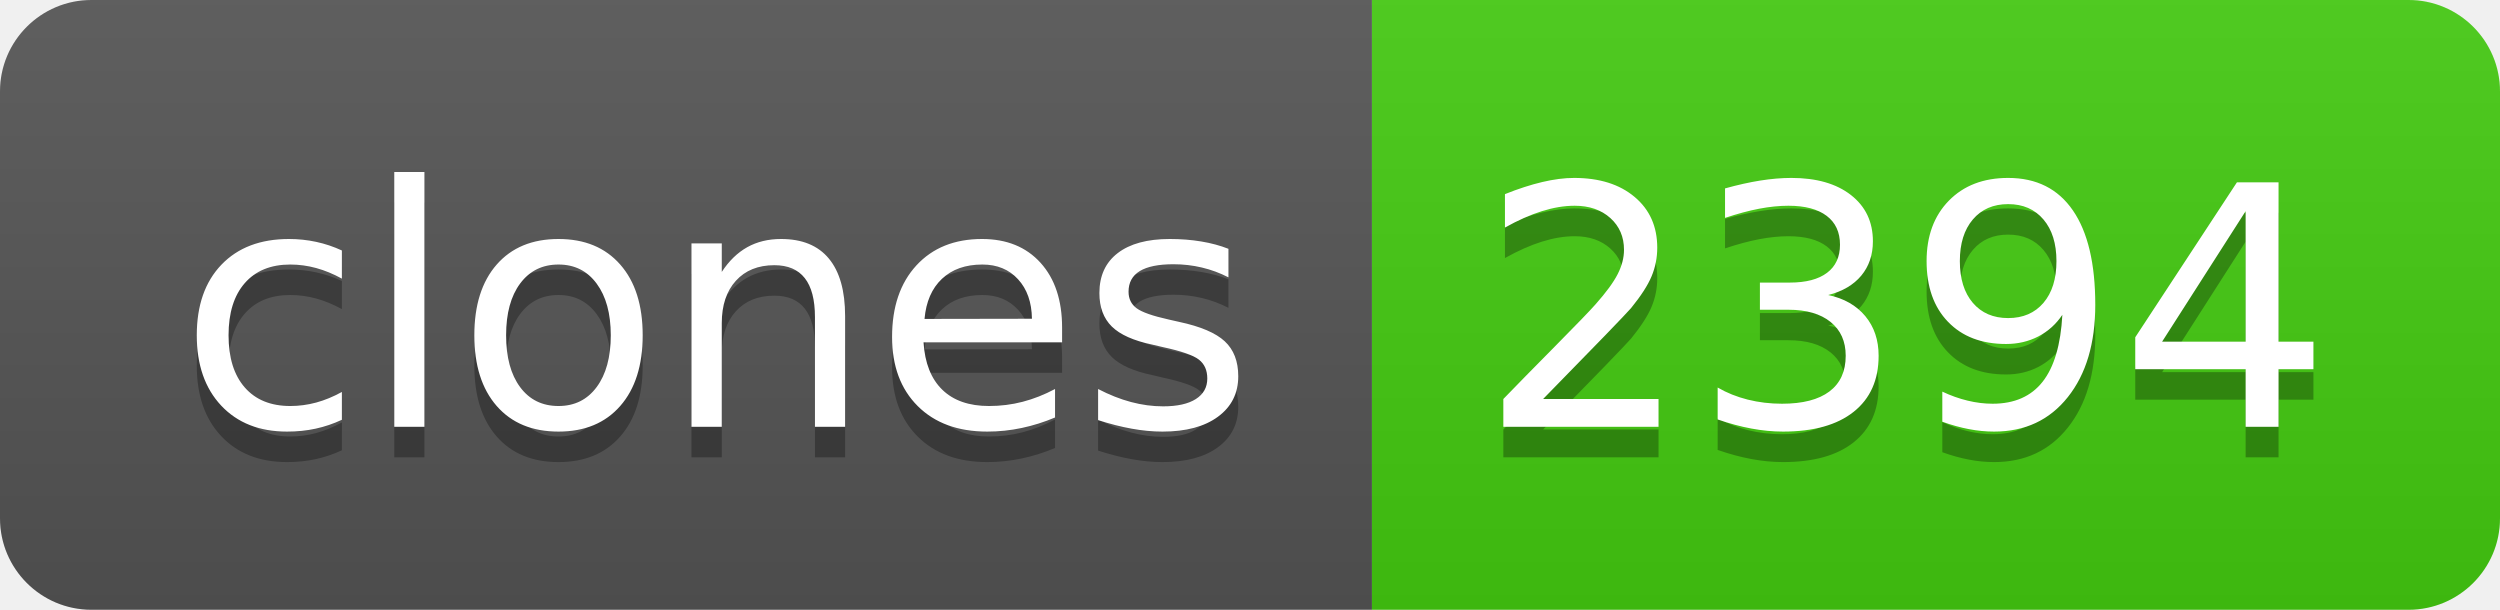
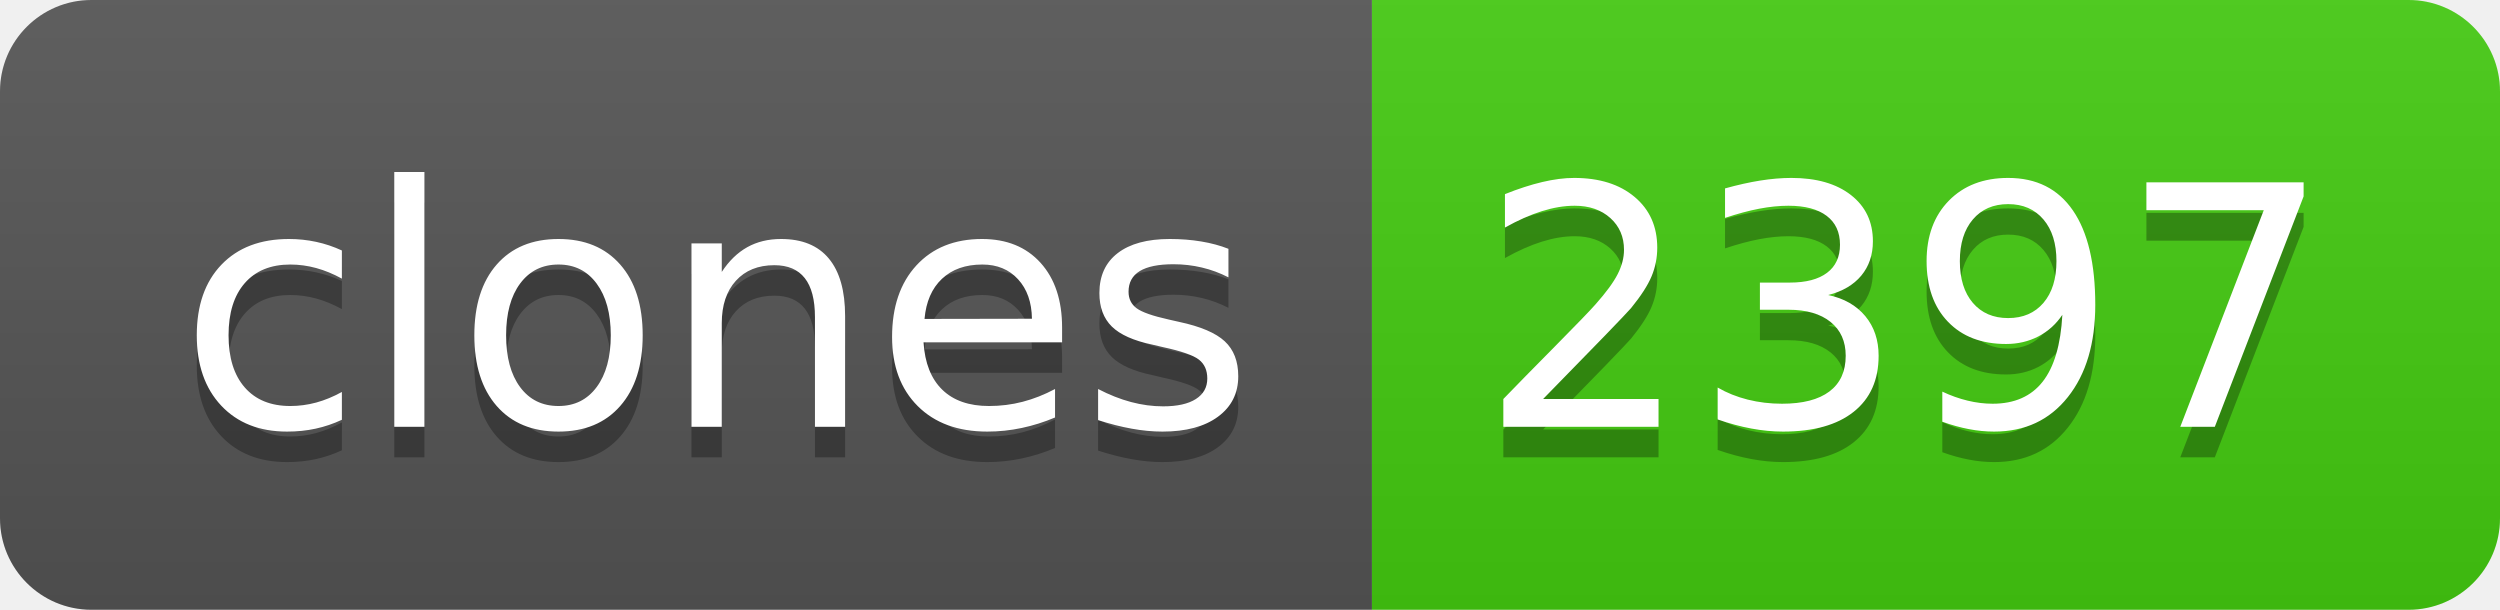
- <svg xmlns="http://www.w3.org/2000/svg" width="82" height="20" role="img" aria-label="clones: 2394">
+ <svg xmlns="http://www.w3.org/2000/svg" width="82" height="20" role="img" aria-label="clones: 2397">
  <linearGradient id="s" x2="0" y2="100%">
    <stop offset="0" stop-color="#bbb" stop-opacity=".1" />
    <stop offset="1" stop-opacity=".1" />
  </linearGradient>
  <clipPath id="r">
    <rect width="82" height="20" rx="3" fill="#fff" />
  </clipPath>
  <g clip-path="url(#r)">
    <rect width="45" height="20" fill="#555" />
    <rect x="45" width="37" height="20" fill="#4c1" />
    <rect width="82" height="20" fill="url(#s)" />
  </g>
  <g fill="#fff" text-anchor="middle" font-family="Verdana,Geneva,DejaVu Sans,sans-serif" text-rendering="geometricPrecision" font-size="110">
    <text aria-hidden="true" x="235" y="150" fill="#010101" fill-opacity=".3" transform="scale(.1)" textLength="350">clones</text>
    <text x="235" y="140" transform="scale(.1)" fill="#fff" textLength="350">clones</text>
-     <text aria-hidden="true" x="625" y="150" fill="#010101" fill-opacity=".3" transform="scale(.1)" textLength="270">2394</text>
-     <text x="625" y="140" transform="scale(.1)" fill="#fff" textLength="270">2394</text>
+     <text aria-hidden="true" x="625" y="150" fill="#010101" fill-opacity=".3" transform="scale(.1)" textLength="270">2397</text>
+     <text x="625" y="140" transform="scale(.1)" fill="#fff" textLength="270">2397</text>
  </g>
</svg>
